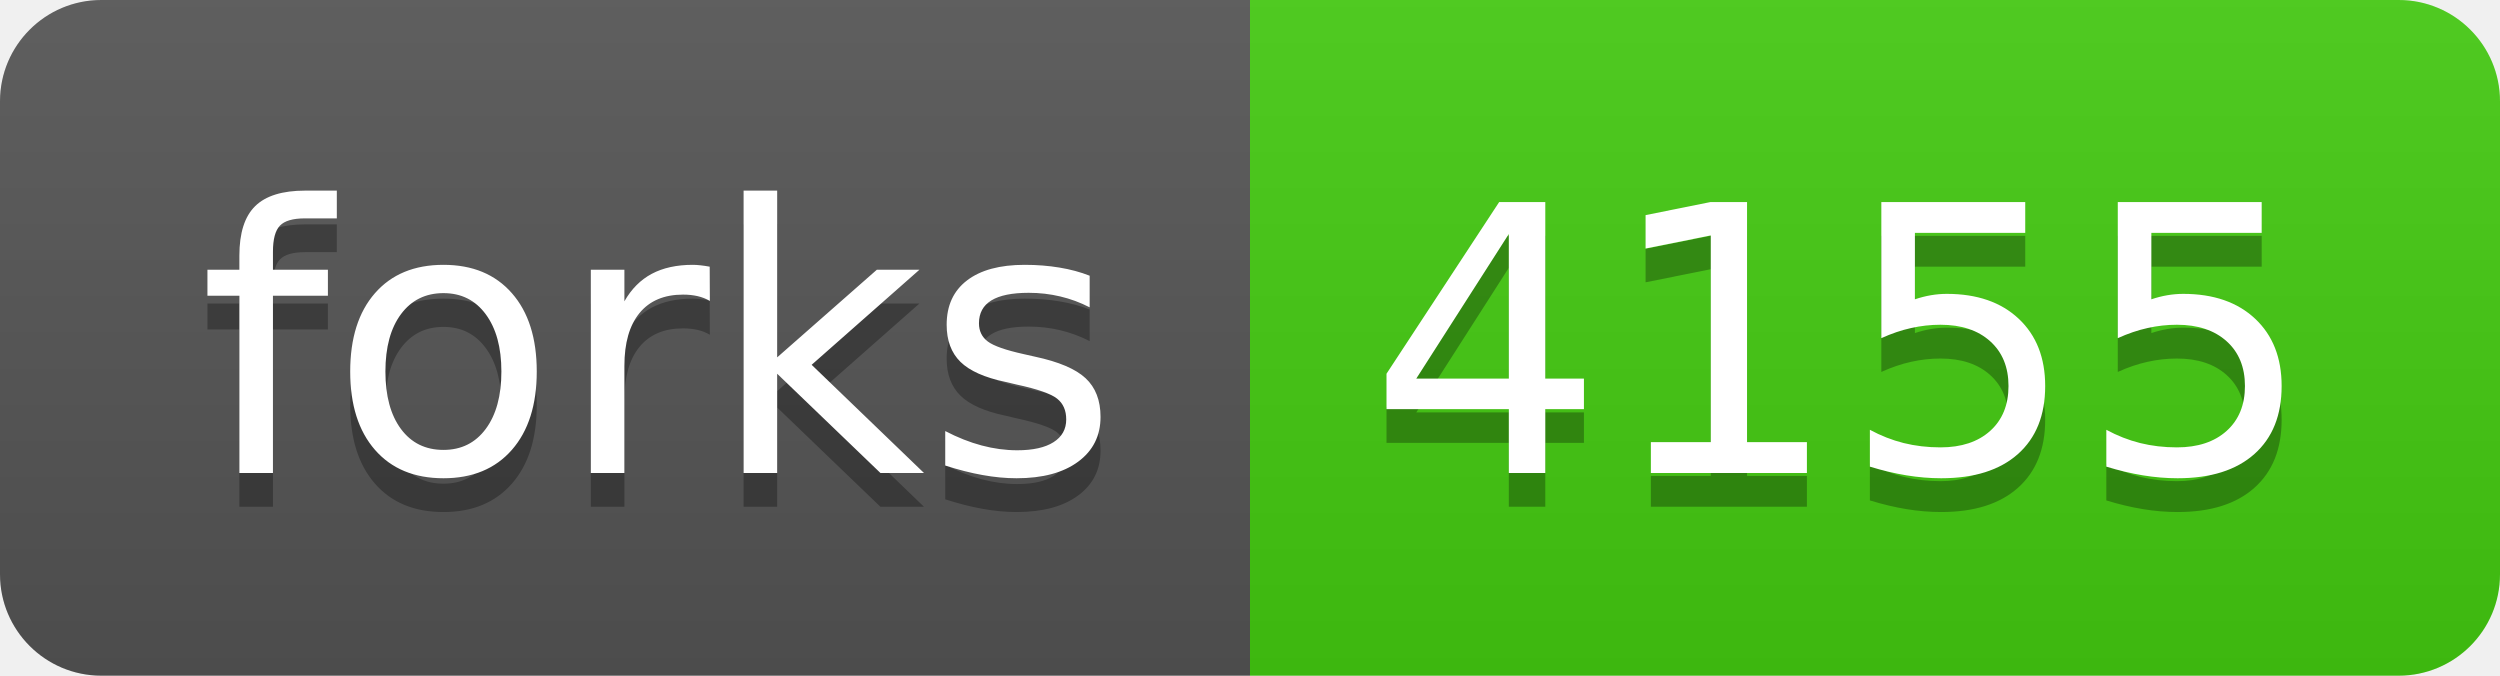
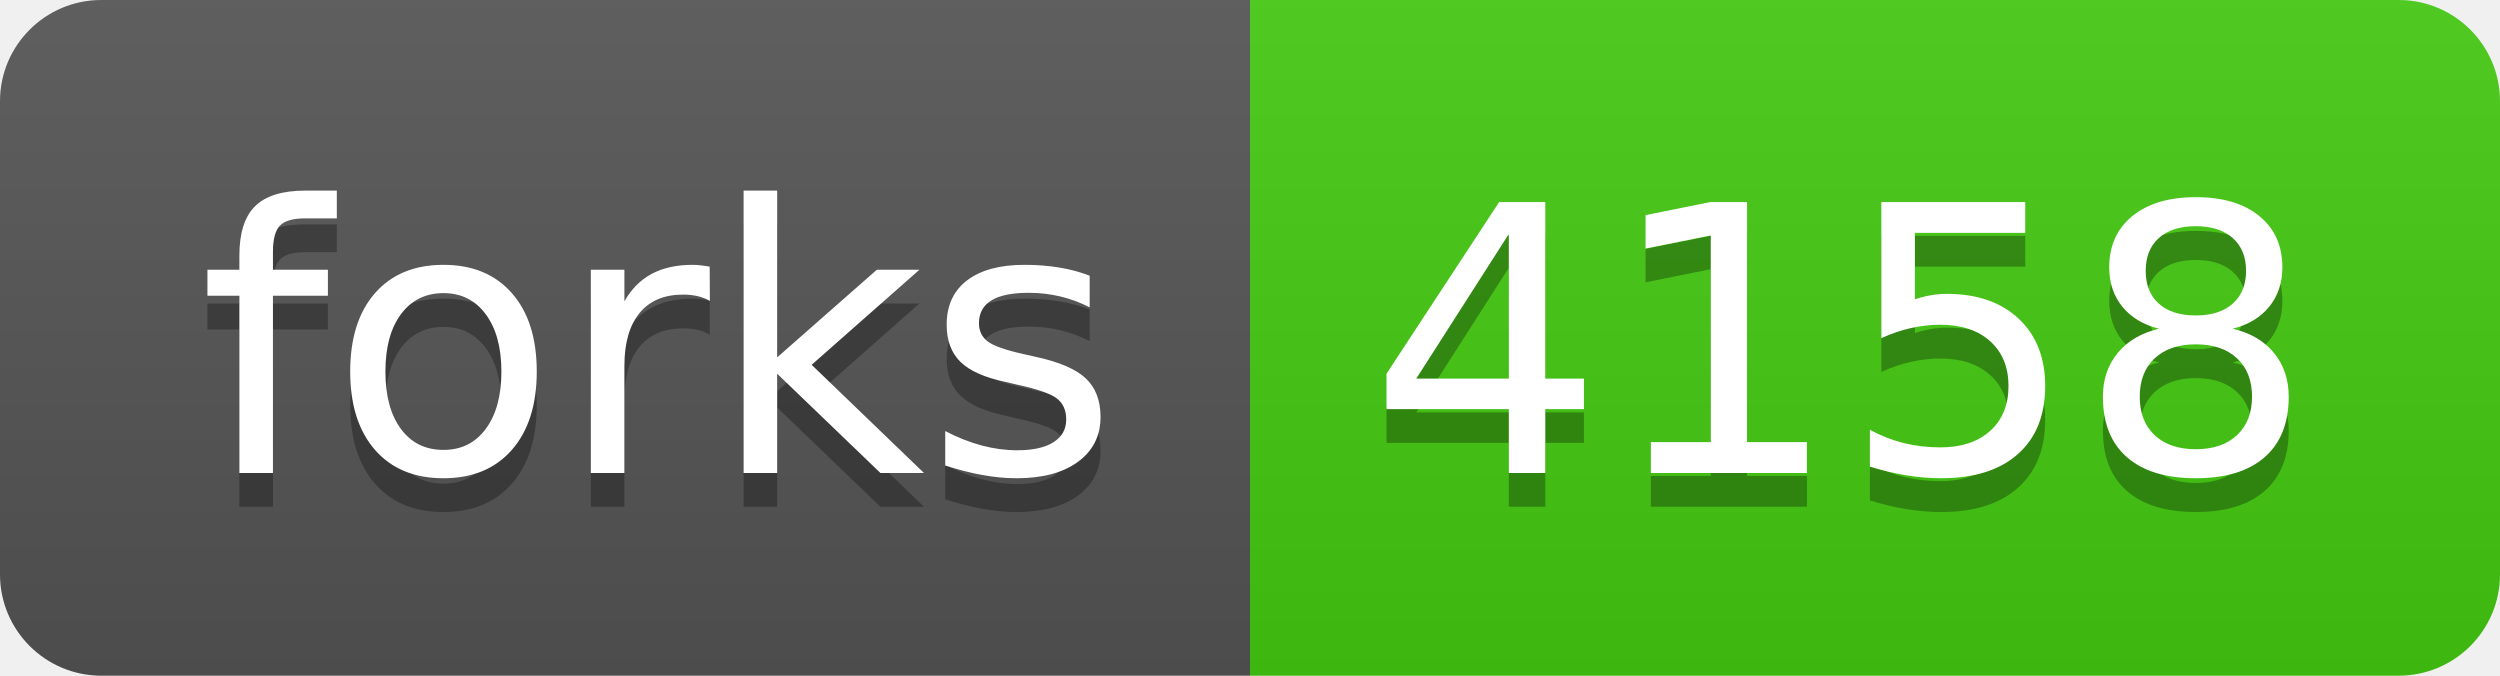
- <svg xmlns="http://www.w3.org/2000/svg" width="74" height="20" role="img" aria-label="forks: 4155">
+ <svg xmlns="http://www.w3.org/2000/svg" width="74" height="20" role="img" aria-label="forks: 4158">
  <linearGradient id="s" x2="0" y2="100%">
    <stop offset="0" stop-color="#bbb" stop-opacity=".1" />
    <stop offset="1" stop-opacity=".1" />
  </linearGradient>
  <clipPath id="r">
    <rect width="74" height="20" rx="3" fill="#fff" />
  </clipPath>
  <g clip-path="url(#r)">
    <rect width="37" height="20" fill="#555" />
    <rect x="37" width="37" height="20" fill="#4c1" />
    <rect width="74" height="20" fill="url(#s)" />
  </g>
  <g fill="#fff" text-anchor="middle" font-family="Verdana,Geneva,DejaVu Sans,sans-serif" text-rendering="geometricPrecision" font-size="110">
    <text aria-hidden="true" x="195" y="150" fill="#010101" fill-opacity=".3" transform="scale(.1)" textLength="270">forks</text>
    <text x="195" y="140" transform="scale(.1)" fill="#fff" textLength="270">forks</text>
-     <text aria-hidden="true" x="545" y="150" fill="#010101" fill-opacity=".3" transform="scale(.1)" textLength="270">4155</text>
-     <text x="545" y="140" transform="scale(.1)" fill="#fff" textLength="270">4155</text>
+     <text aria-hidden="true" x="545" y="150" fill="#010101" fill-opacity=".3" transform="scale(.1)" textLength="270">4158</text>
+     <text x="545" y="140" transform="scale(.1)" fill="#fff" textLength="270">4158</text>
  </g>
</svg>
